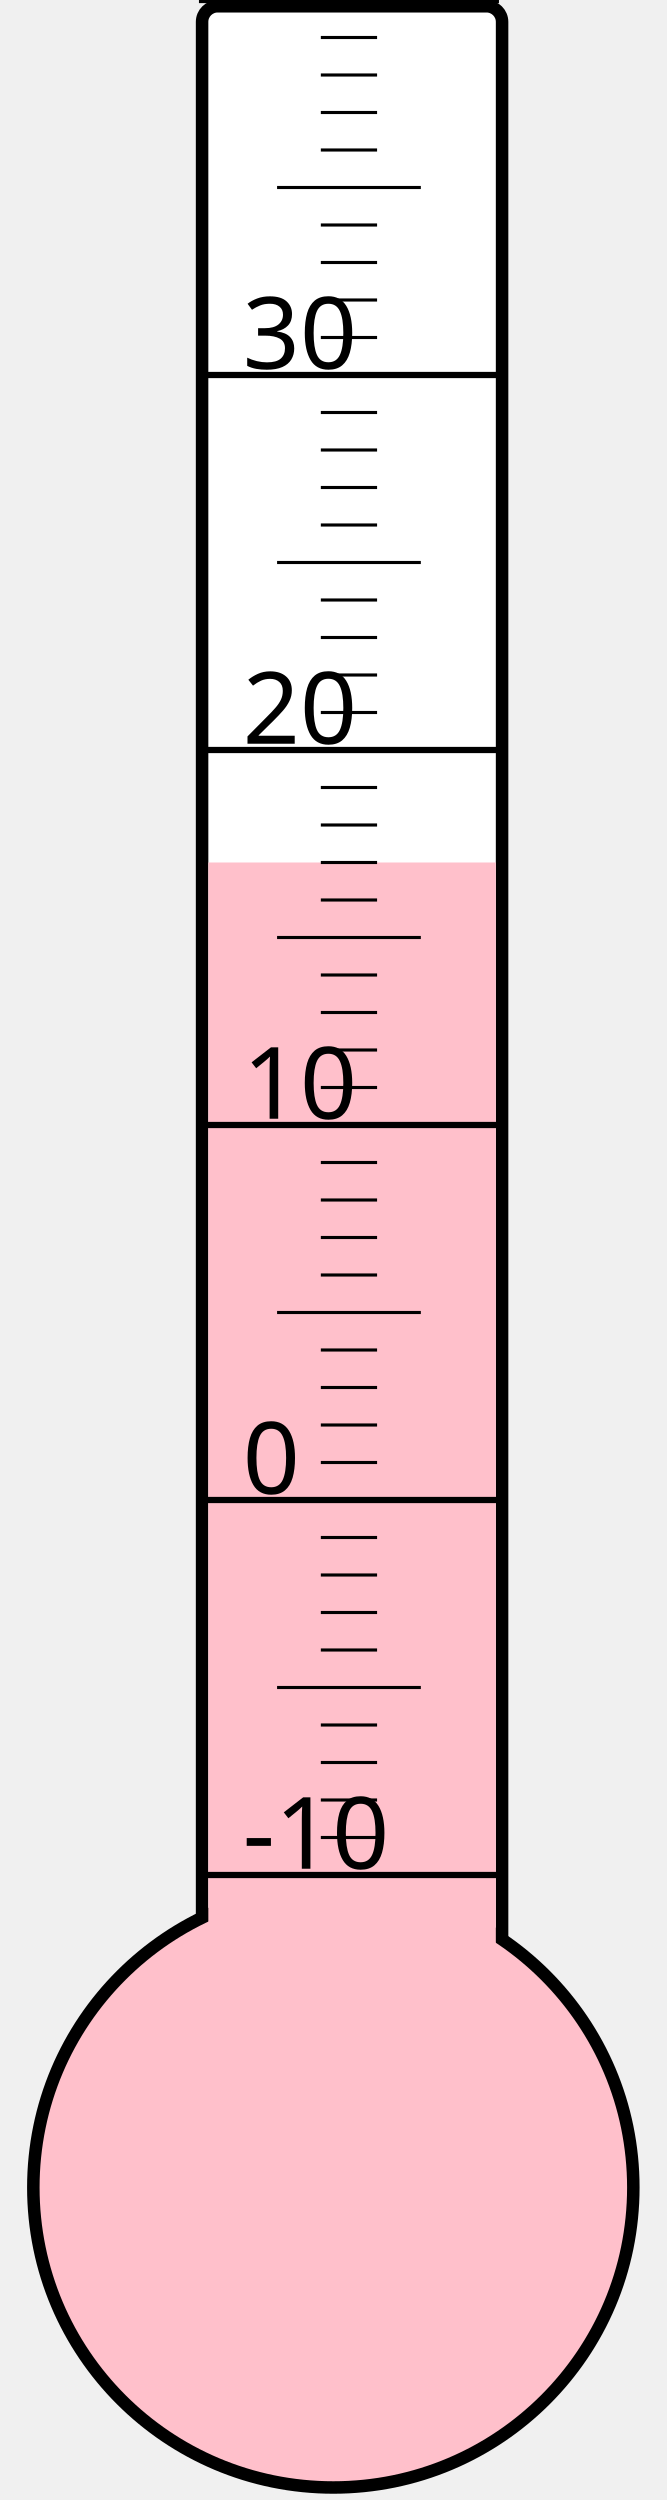
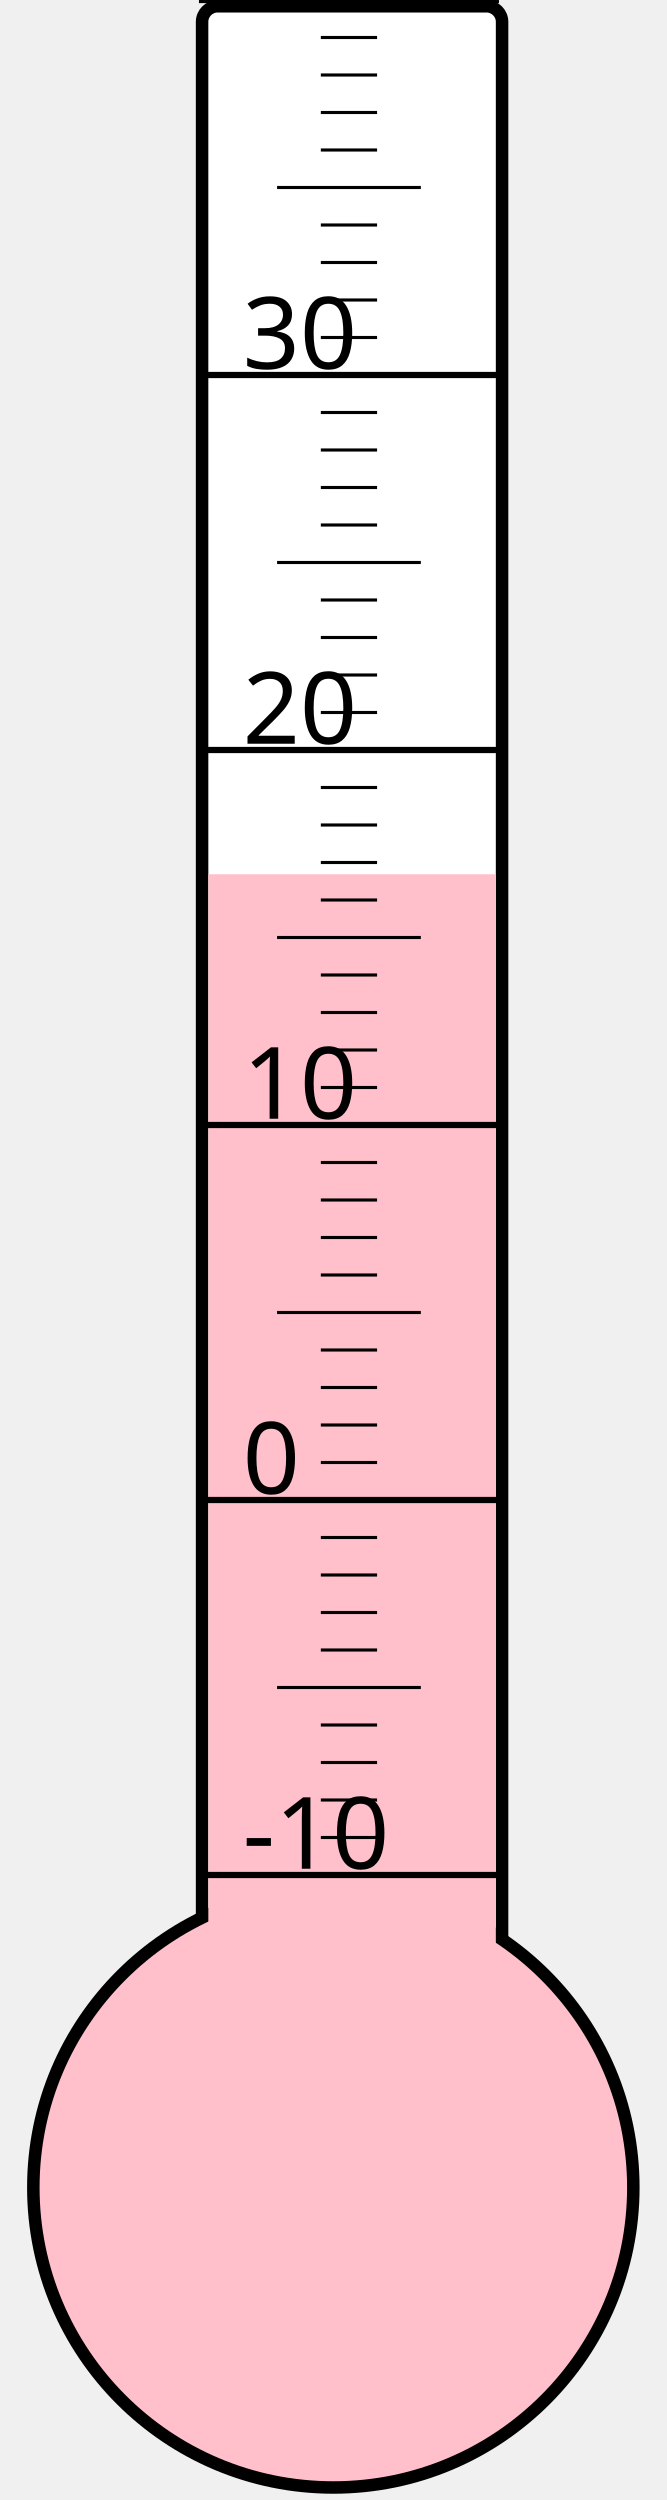
<svg xmlns="http://www.w3.org/2000/svg" width="40px" height="150px" viewBox="0 0 200 800">
  <rect width="200" height="800" x="0" y="0" style="fill: #ffffeb; fill-opacity: 0;" />
  <rect width="96" height="680" x="58" y="2" rx="5" ry="5" style="fill: white; fill-opacity: 1; stroke: black; stroke-width: 4;" />
  <circle cx="100" cy="700" r="96" style="fill: pink; stroke: black; stroke-width: 4;" />
-   <rect width="92" height="424.0" x="60" y="276.0" style="fill: pink; fill-opacity: 1; stroke-width: 0;" />
+   <rect width="92" height="420.25" x="60" y="279.75" style="fill: pink; fill-opacity: 1; stroke-width: 0;" />
  <text x="71" y="598" style="font-family: sans-serif; font-size: 24pt;">-10</text>
  <text x="71" y="478" style="font-family: sans-serif; font-size: 24pt;">0</text>
  <text x="71" y="358" style="font-family: sans-serif; font-size: 24pt;">10</text>
  <text x="71" y="238" style="font-family: sans-serif; font-size: 24pt;">20</text>
  <text x="71" y="118" style="font-family: sans-serif; font-size: 24pt;">30</text>
  <g style="stroke: black;">
    <line x1="57" y1="600" x2="153" y2="600" style="stroke-width: 2;" />
    <line x1="96" y1="588" x2="114" y2="588" style="stroke-width: 1;" />
    <line x1="96" y1="576" x2="114" y2="576" style="stroke-width: 1;" />
    <line x1="96" y1="564" x2="114" y2="564" style="stroke-width: 1;" />
    <line x1="96" y1="552" x2="114" y2="552" style="stroke-width: 1;" />
    <line x1="82" y1="540" x2="128" y2="540" style="stroke-width: 1;" />
    <line x1="96" y1="528" x2="114" y2="528" style="stroke-width: 1;" />
    <line x1="96" y1="516" x2="114" y2="516" style="stroke-width: 1;" />
    <line x1="96" y1="504" x2="114" y2="504" style="stroke-width: 1;" />
    <line x1="96" y1="492" x2="114" y2="492" style="stroke-width: 1;" />
    <line x1="57" y1="480" x2="153" y2="480" style="stroke-width: 2;" />
    <line x1="96" y1="468" x2="114" y2="468" style="stroke-width: 1;" />
    <line x1="96" y1="456" x2="114" y2="456" style="stroke-width: 1;" />
    <line x1="96" y1="444" x2="114" y2="444" style="stroke-width: 1;" />
    <line x1="96" y1="432" x2="114" y2="432" style="stroke-width: 1;" />
    <line x1="82" y1="420" x2="128" y2="420" style="stroke-width: 1;" />
    <line x1="96" y1="408" x2="114" y2="408" style="stroke-width: 1;" />
    <line x1="96" y1="396" x2="114" y2="396" style="stroke-width: 1;" />
    <line x1="96" y1="384" x2="114" y2="384" style="stroke-width: 1;" />
    <line x1="96" y1="372" x2="114" y2="372" style="stroke-width: 1;" />
    <line x1="57" y1="360" x2="153" y2="360" style="stroke-width: 2;" />
    <line x1="96" y1="348" x2="114" y2="348" style="stroke-width: 1;" />
    <line x1="96" y1="336" x2="114" y2="336" style="stroke-width: 1;" />
    <line x1="96" y1="324" x2="114" y2="324" style="stroke-width: 1;" />
    <line x1="96" y1="312" x2="114" y2="312" style="stroke-width: 1;" />
    <line x1="82" y1="300" x2="128" y2="300" style="stroke-width: 1;" />
    <line x1="96" y1="288" x2="114" y2="288" style="stroke-width: 1;" />
    <line x1="96" y1="276" x2="114" y2="276" style="stroke-width: 1;" />
    <line x1="96" y1="264" x2="114" y2="264" style="stroke-width: 1;" />
    <line x1="96" y1="252" x2="114" y2="252" style="stroke-width: 1;" />
    <line x1="57" y1="240" x2="153" y2="240" style="stroke-width: 2;" />
    <line x1="96" y1="228" x2="114" y2="228" style="stroke-width: 1;" />
    <line x1="96" y1="216" x2="114" y2="216" style="stroke-width: 1;" />
    <line x1="96" y1="204" x2="114" y2="204" style="stroke-width: 1;" />
    <line x1="96" y1="192" x2="114" y2="192" style="stroke-width: 1;" />
    <line x1="82" y1="180" x2="128" y2="180" style="stroke-width: 1;" />
    <line x1="96" y1="168" x2="114" y2="168" style="stroke-width: 1;" />
    <line x1="96" y1="156" x2="114" y2="156" style="stroke-width: 1;" />
    <line x1="96" y1="144" x2="114" y2="144" style="stroke-width: 1;" />
    <line x1="96" y1="132" x2="114" y2="132" style="stroke-width: 1;" />
    <line x1="57" y1="120" x2="153" y2="120" style="stroke-width: 2;" />
    <line x1="96" y1="108" x2="114" y2="108" style="stroke-width: 1;" />
    <line x1="96" y1="96" x2="114" y2="96" style="stroke-width: 1;" />
    <line x1="96" y1="84" x2="114" y2="84" style="stroke-width: 1;" />
    <line x1="96" y1="72" x2="114" y2="72" style="stroke-width: 1;" />
    <line x1="82" y1="60" x2="128" y2="60" style="stroke-width: 1;" />
    <line x1="96" y1="48" x2="114" y2="48" style="stroke-width: 1;" />
    <line x1="96" y1="36" x2="114" y2="36" style="stroke-width: 1;" />
    <line x1="96" y1="24" x2="114" y2="24" style="stroke-width: 1;" />
    <line x1="96" y1="12" x2="114" y2="12" style="stroke-width: 1;" />
    <line x1="57" y1="0" x2="153" y2="0" style="stroke-width: 2;" />
  </g>
</svg>
